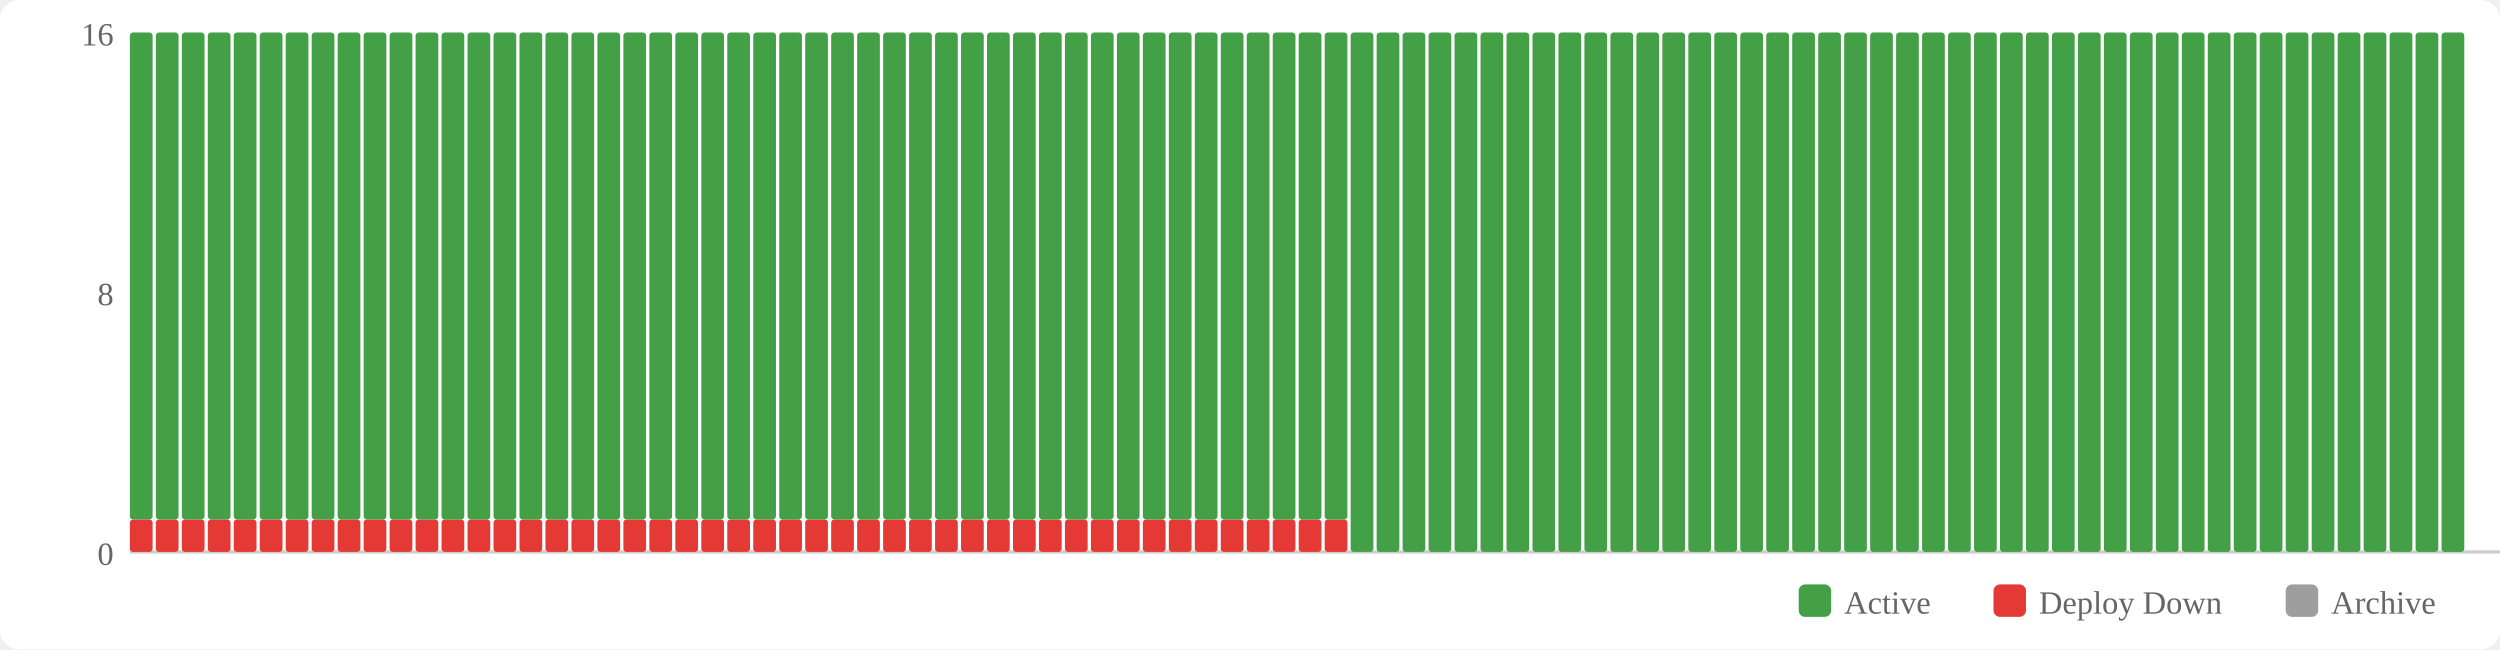
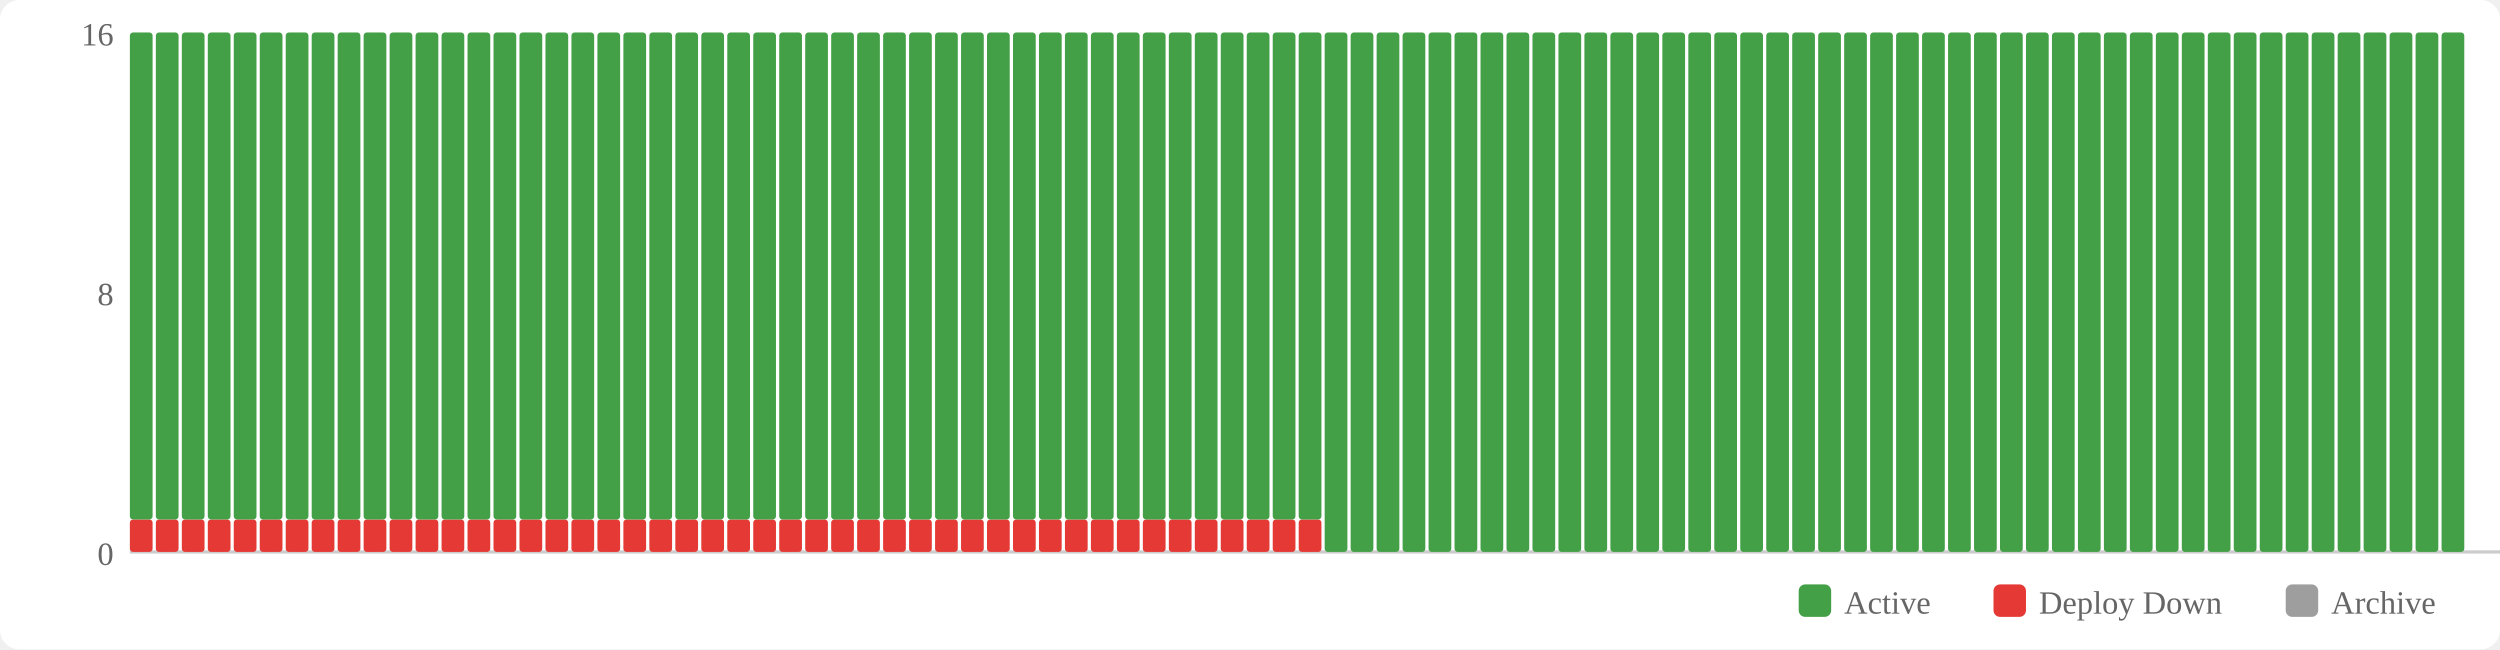
<svg xmlns="http://www.w3.org/2000/svg" width="770" height="200" viewBox="0 0 770 200">
  <rect width="770" height="200" fill="#fff" rx="6" />
  <rect x="554" y="180" width="10" height="10" fill="#43a047" rx="2" />
  <text x="568" y="189" font-size="10" fill="#666">Active</text>
  <rect x="614" y="180" width="10" height="10" fill="#e53935" rx="2" />
  <text x="628" y="189" font-size="10" fill="#666">Deploy Down</text>
  <rect x="704" y="180" width="10" height="10" fill="#9e9e9e" rx="2" />
  <text x="718" y="189" font-size="10" fill="#666">Archive</text>
  <text x="35" y="174" text-anchor="end" font-size="10" fill="#666">0</text>
  <text x="35" y="94" text-anchor="end" font-size="10" fill="#666">8</text>
  <text x="35" y="14" text-anchor="end" font-size="10" fill="#666">16</text>
  <line x1="40" y1="170" x2="770" y2="170" stroke="#ccc" stroke-width="1" />
  <rect x="40" y="160" width="7" height="10" fill="#e53935" rx="1" />
  <rect x="40" y="10" width="7" height="150" fill="#43a047" rx="1" />
  <rect x="48" y="160" width="7" height="10" fill="#e53935" rx="1" />
  <rect x="48" y="10" width="7" height="150" fill="#43a047" rx="1" />
  <rect x="56" y="160" width="7" height="10" fill="#e53935" rx="1" />
  <rect x="56" y="10" width="7" height="150" fill="#43a047" rx="1" />
  <rect x="64" y="160" width="7" height="10" fill="#e53935" rx="1" />
  <rect x="64" y="10" width="7" height="150" fill="#43a047" rx="1" />
  <rect x="72" y="160" width="7" height="10" fill="#e53935" rx="1" />
  <rect x="72" y="10" width="7" height="150" fill="#43a047" rx="1" />
  <rect x="80" y="160" width="7" height="10" fill="#e53935" rx="1" />
  <rect x="80" y="10" width="7" height="150" fill="#43a047" rx="1" />
  <rect x="88" y="160" width="7" height="10" fill="#e53935" rx="1" />
  <rect x="88" y="10" width="7" height="150" fill="#43a047" rx="1" />
  <rect x="96" y="160" width="7" height="10" fill="#e53935" rx="1" />
  <rect x="96" y="10" width="7" height="150" fill="#43a047" rx="1" />
  <rect x="104" y="160" width="7" height="10" fill="#e53935" rx="1" />
  <rect x="104" y="10" width="7" height="150" fill="#43a047" rx="1" />
  <rect x="112" y="160" width="7" height="10" fill="#e53935" rx="1" />
  <rect x="112" y="10" width="7" height="150" fill="#43a047" rx="1" />
  <rect x="120" y="160" width="7" height="10" fill="#e53935" rx="1" />
  <rect x="120" y="10" width="7" height="150" fill="#43a047" rx="1" />
  <rect x="128" y="160" width="7" height="10" fill="#e53935" rx="1" />
  <rect x="128" y="10" width="7" height="150" fill="#43a047" rx="1" />
  <rect x="136" y="160" width="7" height="10" fill="#e53935" rx="1" />
  <rect x="136" y="10" width="7" height="150" fill="#43a047" rx="1" />
  <rect x="144" y="160" width="7" height="10" fill="#e53935" rx="1" />
  <rect x="144" y="10" width="7" height="150" fill="#43a047" rx="1" />
  <rect x="152" y="160" width="7" height="10" fill="#e53935" rx="1" />
  <rect x="152" y="10" width="7" height="150" fill="#43a047" rx="1" />
  <rect x="160" y="160" width="7" height="10" fill="#e53935" rx="1" />
  <rect x="160" y="10" width="7" height="150" fill="#43a047" rx="1" />
  <rect x="168" y="160" width="7" height="10" fill="#e53935" rx="1" />
  <rect x="168" y="10" width="7" height="150" fill="#43a047" rx="1" />
  <rect x="176" y="160" width="7" height="10" fill="#e53935" rx="1" />
  <rect x="176" y="10" width="7" height="150" fill="#43a047" rx="1" />
  <rect x="184" y="160" width="7" height="10" fill="#e53935" rx="1" />
  <rect x="184" y="10" width="7" height="150" fill="#43a047" rx="1" />
  <rect x="192" y="160" width="7" height="10" fill="#e53935" rx="1" />
  <rect x="192" y="10" width="7" height="150" fill="#43a047" rx="1" />
  <rect x="200" y="160" width="7" height="10" fill="#e53935" rx="1" />
  <rect x="200" y="10" width="7" height="150" fill="#43a047" rx="1" />
  <rect x="208" y="160" width="7" height="10" fill="#e53935" rx="1" />
  <rect x="208" y="10" width="7" height="150" fill="#43a047" rx="1" />
  <rect x="216" y="160" width="7" height="10" fill="#e53935" rx="1" />
  <rect x="216" y="10" width="7" height="150" fill="#43a047" rx="1" />
  <rect x="224" y="160" width="7" height="10" fill="#e53935" rx="1" />
  <rect x="224" y="10" width="7" height="150" fill="#43a047" rx="1" />
  <rect x="232" y="160" width="7" height="10" fill="#e53935" rx="1" />
  <rect x="232" y="10" width="7" height="150" fill="#43a047" rx="1" />
  <rect x="240" y="160" width="7" height="10" fill="#e53935" rx="1" />
  <rect x="240" y="10" width="7" height="150" fill="#43a047" rx="1" />
  <rect x="248" y="160" width="7" height="10" fill="#e53935" rx="1" />
  <rect x="248" y="10" width="7" height="150" fill="#43a047" rx="1" />
  <rect x="256" y="160" width="7" height="10" fill="#e53935" rx="1" />
  <rect x="256" y="10" width="7" height="150" fill="#43a047" rx="1" />
  <rect x="264" y="160" width="7" height="10" fill="#e53935" rx="1" />
  <rect x="264" y="10" width="7" height="150" fill="#43a047" rx="1" />
  <rect x="272" y="160" width="7" height="10" fill="#e53935" rx="1" />
  <rect x="272" y="10" width="7" height="150" fill="#43a047" rx="1" />
  <rect x="280" y="160" width="7" height="10" fill="#e53935" rx="1" />
  <rect x="280" y="10" width="7" height="150" fill="#43a047" rx="1" />
  <rect x="288" y="160" width="7" height="10" fill="#e53935" rx="1" />
  <rect x="288" y="10" width="7" height="150" fill="#43a047" rx="1" />
  <rect x="296" y="160" width="7" height="10" fill="#e53935" rx="1" />
  <rect x="296" y="10" width="7" height="150" fill="#43a047" rx="1" />
  <rect x="304" y="160" width="7" height="10" fill="#e53935" rx="1" />
  <rect x="304" y="10" width="7" height="150" fill="#43a047" rx="1" />
  <rect x="312" y="160" width="7" height="10" fill="#e53935" rx="1" />
  <rect x="312" y="10" width="7" height="150" fill="#43a047" rx="1" />
  <rect x="320" y="160" width="7" height="10" fill="#e53935" rx="1" />
  <rect x="320" y="10" width="7" height="150" fill="#43a047" rx="1" />
  <rect x="328" y="160" width="7" height="10" fill="#e53935" rx="1" />
  <rect x="328" y="10" width="7" height="150" fill="#43a047" rx="1" />
  <rect x="336" y="160" width="7" height="10" fill="#e53935" rx="1" />
  <rect x="336" y="10" width="7" height="150" fill="#43a047" rx="1" />
  <rect x="344" y="160" width="7" height="10" fill="#e53935" rx="1" />
  <rect x="344" y="10" width="7" height="150" fill="#43a047" rx="1" />
  <rect x="352" y="160" width="7" height="10" fill="#e53935" rx="1" />
  <rect x="352" y="10" width="7" height="150" fill="#43a047" rx="1" />
  <rect x="360" y="160" width="7" height="10" fill="#e53935" rx="1" />
  <rect x="360" y="10" width="7" height="150" fill="#43a047" rx="1" />
  <rect x="368" y="160" width="7" height="10" fill="#e53935" rx="1" />
  <rect x="368" y="10" width="7" height="150" fill="#43a047" rx="1" />
  <rect x="376" y="160" width="7" height="10" fill="#e53935" rx="1" />
  <rect x="376" y="10" width="7" height="150" fill="#43a047" rx="1" />
  <rect x="384" y="160" width="7" height="10" fill="#e53935" rx="1" />
  <rect x="384" y="10" width="7" height="150" fill="#43a047" rx="1" />
  <rect x="392" y="160" width="7" height="10" fill="#e53935" rx="1" />
  <rect x="392" y="10" width="7" height="150" fill="#43a047" rx="1" />
  <rect x="400" y="160" width="7" height="10" fill="#e53935" rx="1" />
  <rect x="400" y="10" width="7" height="150" fill="#43a047" rx="1" />
-   <rect x="408" y="160" width="7" height="10" fill="#e53935" rx="1" />
-   <rect x="408" y="10" width="7" height="150" fill="#43a047" rx="1" />
+   <rect x="408" y="10" width="7" height="160" fill="#43a047" rx="1" />
  <rect x="416" y="10" width="7" height="160" fill="#43a047" rx="1" />
  <rect x="424" y="10" width="7" height="160" fill="#43a047" rx="1" />
  <rect x="432" y="10" width="7" height="160" fill="#43a047" rx="1" />
  <rect x="440" y="10" width="7" height="160" fill="#43a047" rx="1" />
  <rect x="448" y="10" width="7" height="160" fill="#43a047" rx="1" />
  <rect x="456" y="10" width="7" height="160" fill="#43a047" rx="1" />
  <rect x="464" y="10" width="7" height="160" fill="#43a047" rx="1" />
  <rect x="472" y="10" width="7" height="160" fill="#43a047" rx="1" />
  <rect x="480" y="10" width="7" height="160" fill="#43a047" rx="1" />
  <rect x="488" y="10" width="7" height="160" fill="#43a047" rx="1" />
  <rect x="496" y="10" width="7" height="160" fill="#43a047" rx="1" />
  <rect x="504" y="10" width="7" height="160" fill="#43a047" rx="1" />
  <rect x="512" y="10" width="7" height="160" fill="#43a047" rx="1" />
  <rect x="520" y="10" width="7" height="160" fill="#43a047" rx="1" />
  <rect x="528" y="10" width="7" height="160" fill="#43a047" rx="1" />
  <rect x="536" y="10" width="7" height="160" fill="#43a047" rx="1" />
  <rect x="544" y="10" width="7" height="160" fill="#43a047" rx="1" />
  <rect x="552" y="10" width="7" height="160" fill="#43a047" rx="1" />
  <rect x="560" y="10" width="7" height="160" fill="#43a047" rx="1" />
  <rect x="568" y="10" width="7" height="160" fill="#43a047" rx="1" />
  <rect x="576" y="10" width="7" height="160" fill="#43a047" rx="1" />
  <rect x="584" y="10" width="7" height="160" fill="#43a047" rx="1" />
  <rect x="592" y="10" width="7" height="160" fill="#43a047" rx="1" />
  <rect x="600" y="10" width="7" height="160" fill="#43a047" rx="1" />
  <rect x="608" y="10" width="7" height="160" fill="#43a047" rx="1" />
  <rect x="616" y="10" width="7" height="160" fill="#43a047" rx="1" />
  <rect x="624" y="10" width="7" height="160" fill="#43a047" rx="1" />
  <rect x="632" y="10" width="7" height="160" fill="#43a047" rx="1" />
  <rect x="640" y="10" width="7" height="160" fill="#43a047" rx="1" />
  <rect x="648" y="10" width="7" height="160" fill="#43a047" rx="1" />
  <rect x="656" y="10" width="7" height="160" fill="#43a047" rx="1" />
  <rect x="664" y="10" width="7" height="160" fill="#43a047" rx="1" />
  <rect x="672" y="10" width="7" height="160" fill="#43a047" rx="1" />
  <rect x="680" y="10" width="7" height="160" fill="#43a047" rx="1" />
  <rect x="688" y="10" width="7" height="160" fill="#43a047" rx="1" />
  <rect x="696" y="10" width="7" height="160" fill="#43a047" rx="1" />
  <rect x="704" y="10" width="7" height="160" fill="#43a047" rx="1" />
  <rect x="712" y="10" width="7" height="160" fill="#43a047" rx="1" />
  <rect x="720" y="10" width="7" height="160" fill="#43a047" rx="1" />
  <rect x="728" y="10" width="7" height="160" fill="#43a047" rx="1" />
  <rect x="736" y="10" width="7" height="160" fill="#43a047" rx="1" />
  <rect x="744" y="10" width="7" height="160" fill="#43a047" rx="1" />
  <rect x="752" y="10" width="7" height="160" fill="#43a047" rx="1" />
</svg>
